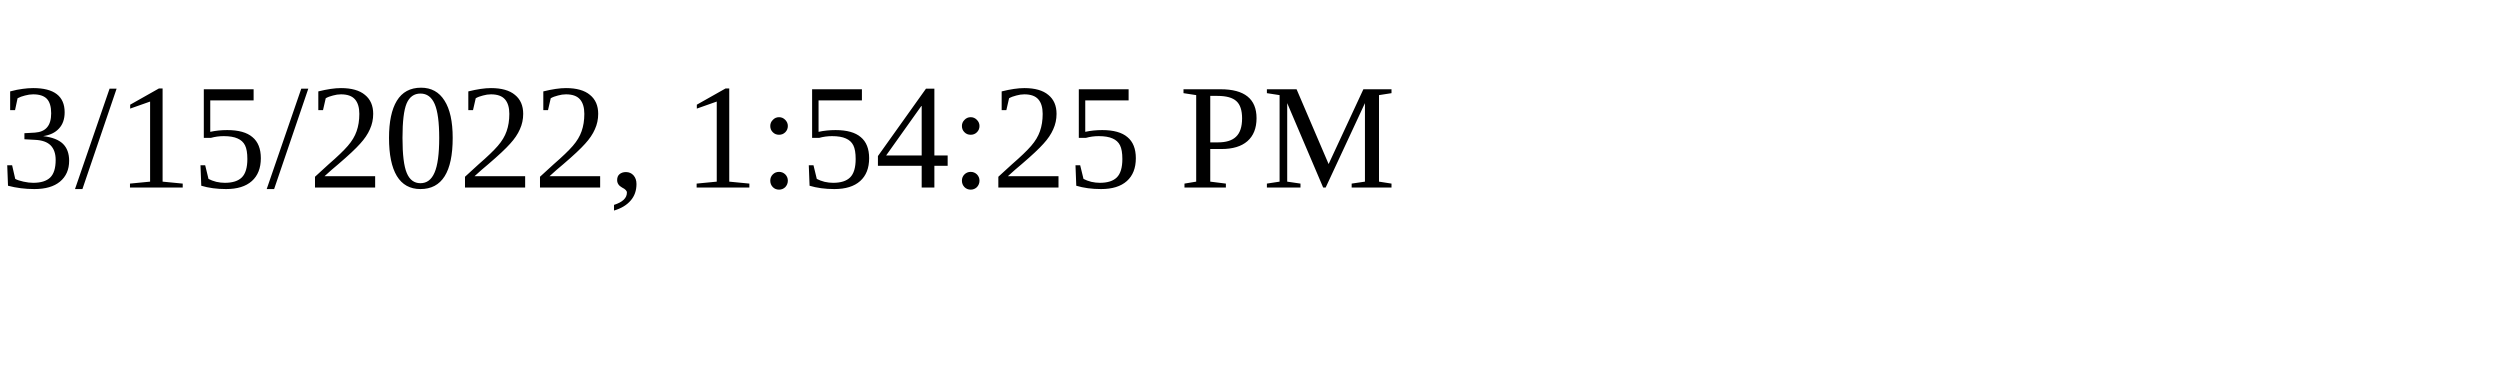
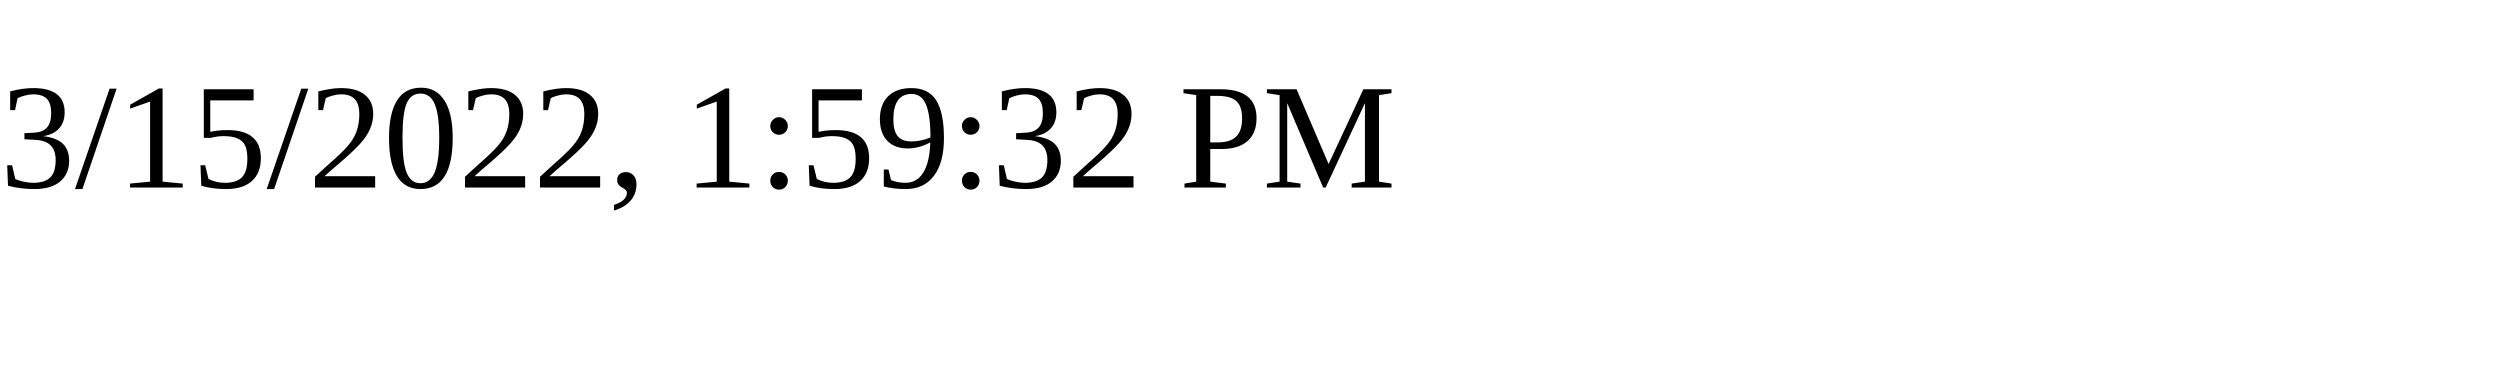
<svg xmlns="http://www.w3.org/2000/svg" height="30" width="200">
-   <text x="0" y="15">3/15/2022, 1:54:25 PM</text>
+   <text x="0" y="15">3/15/2022, 1:59:32 PM</text>
</svg>
